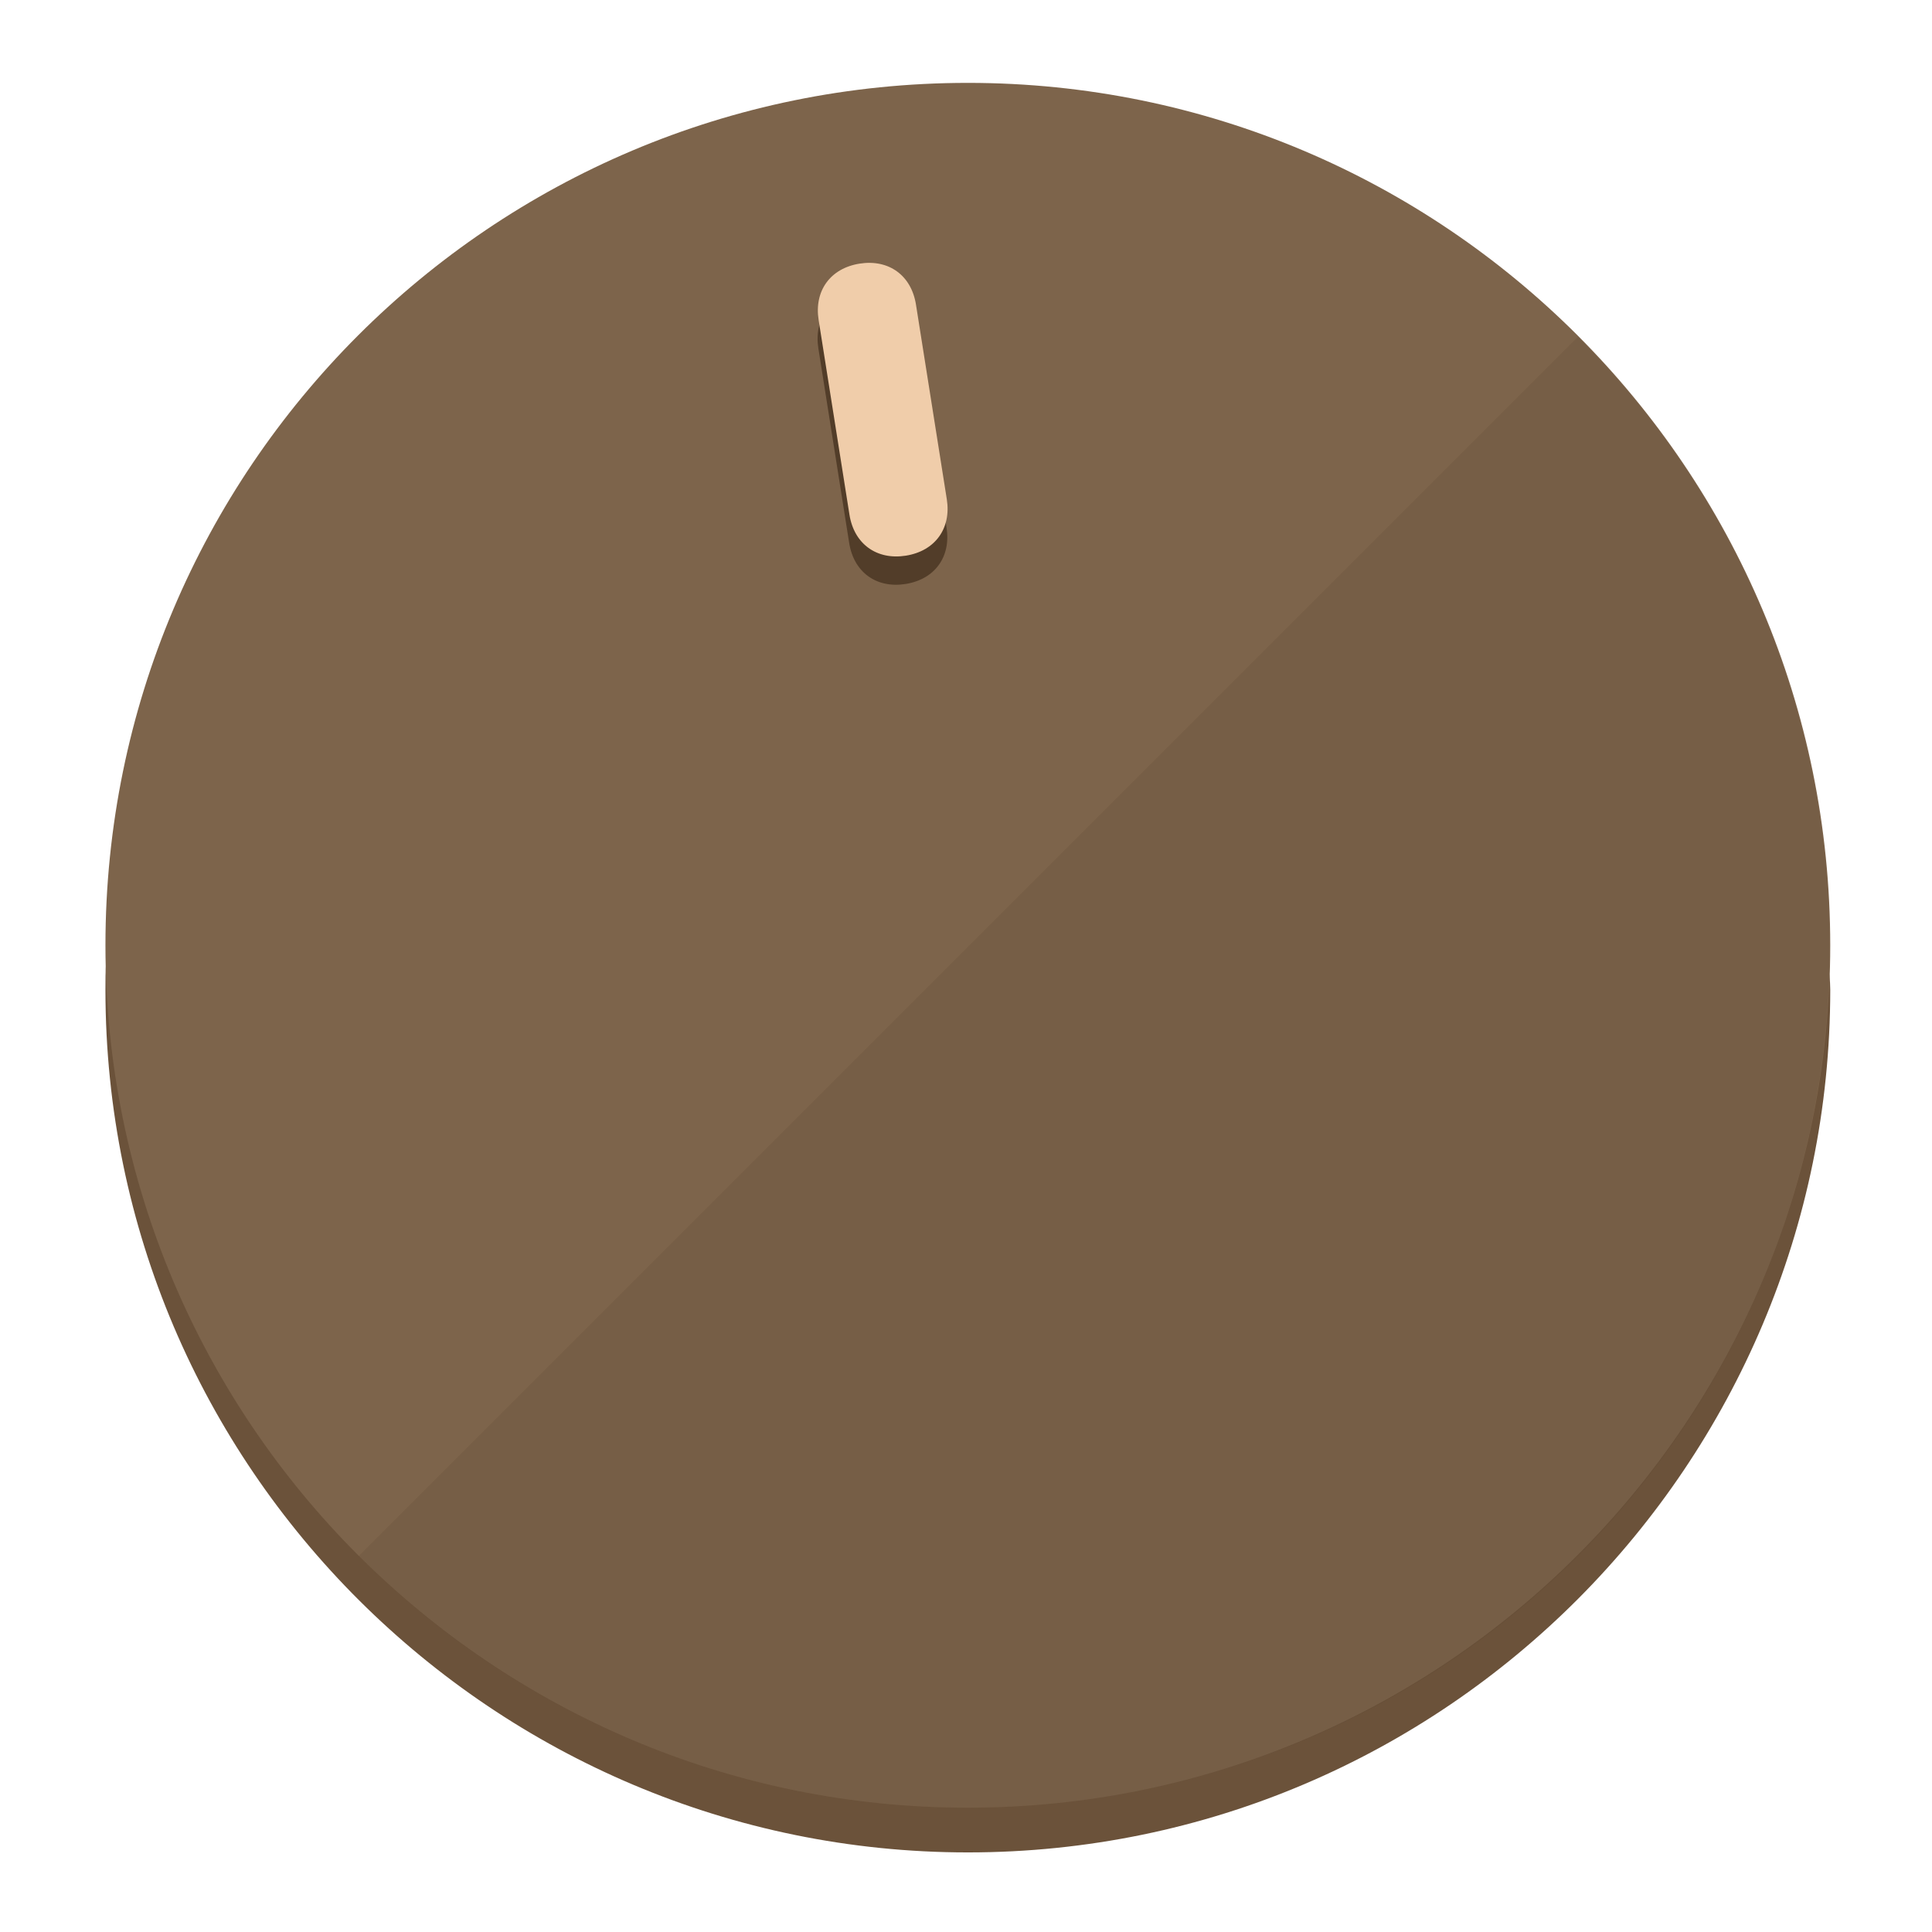
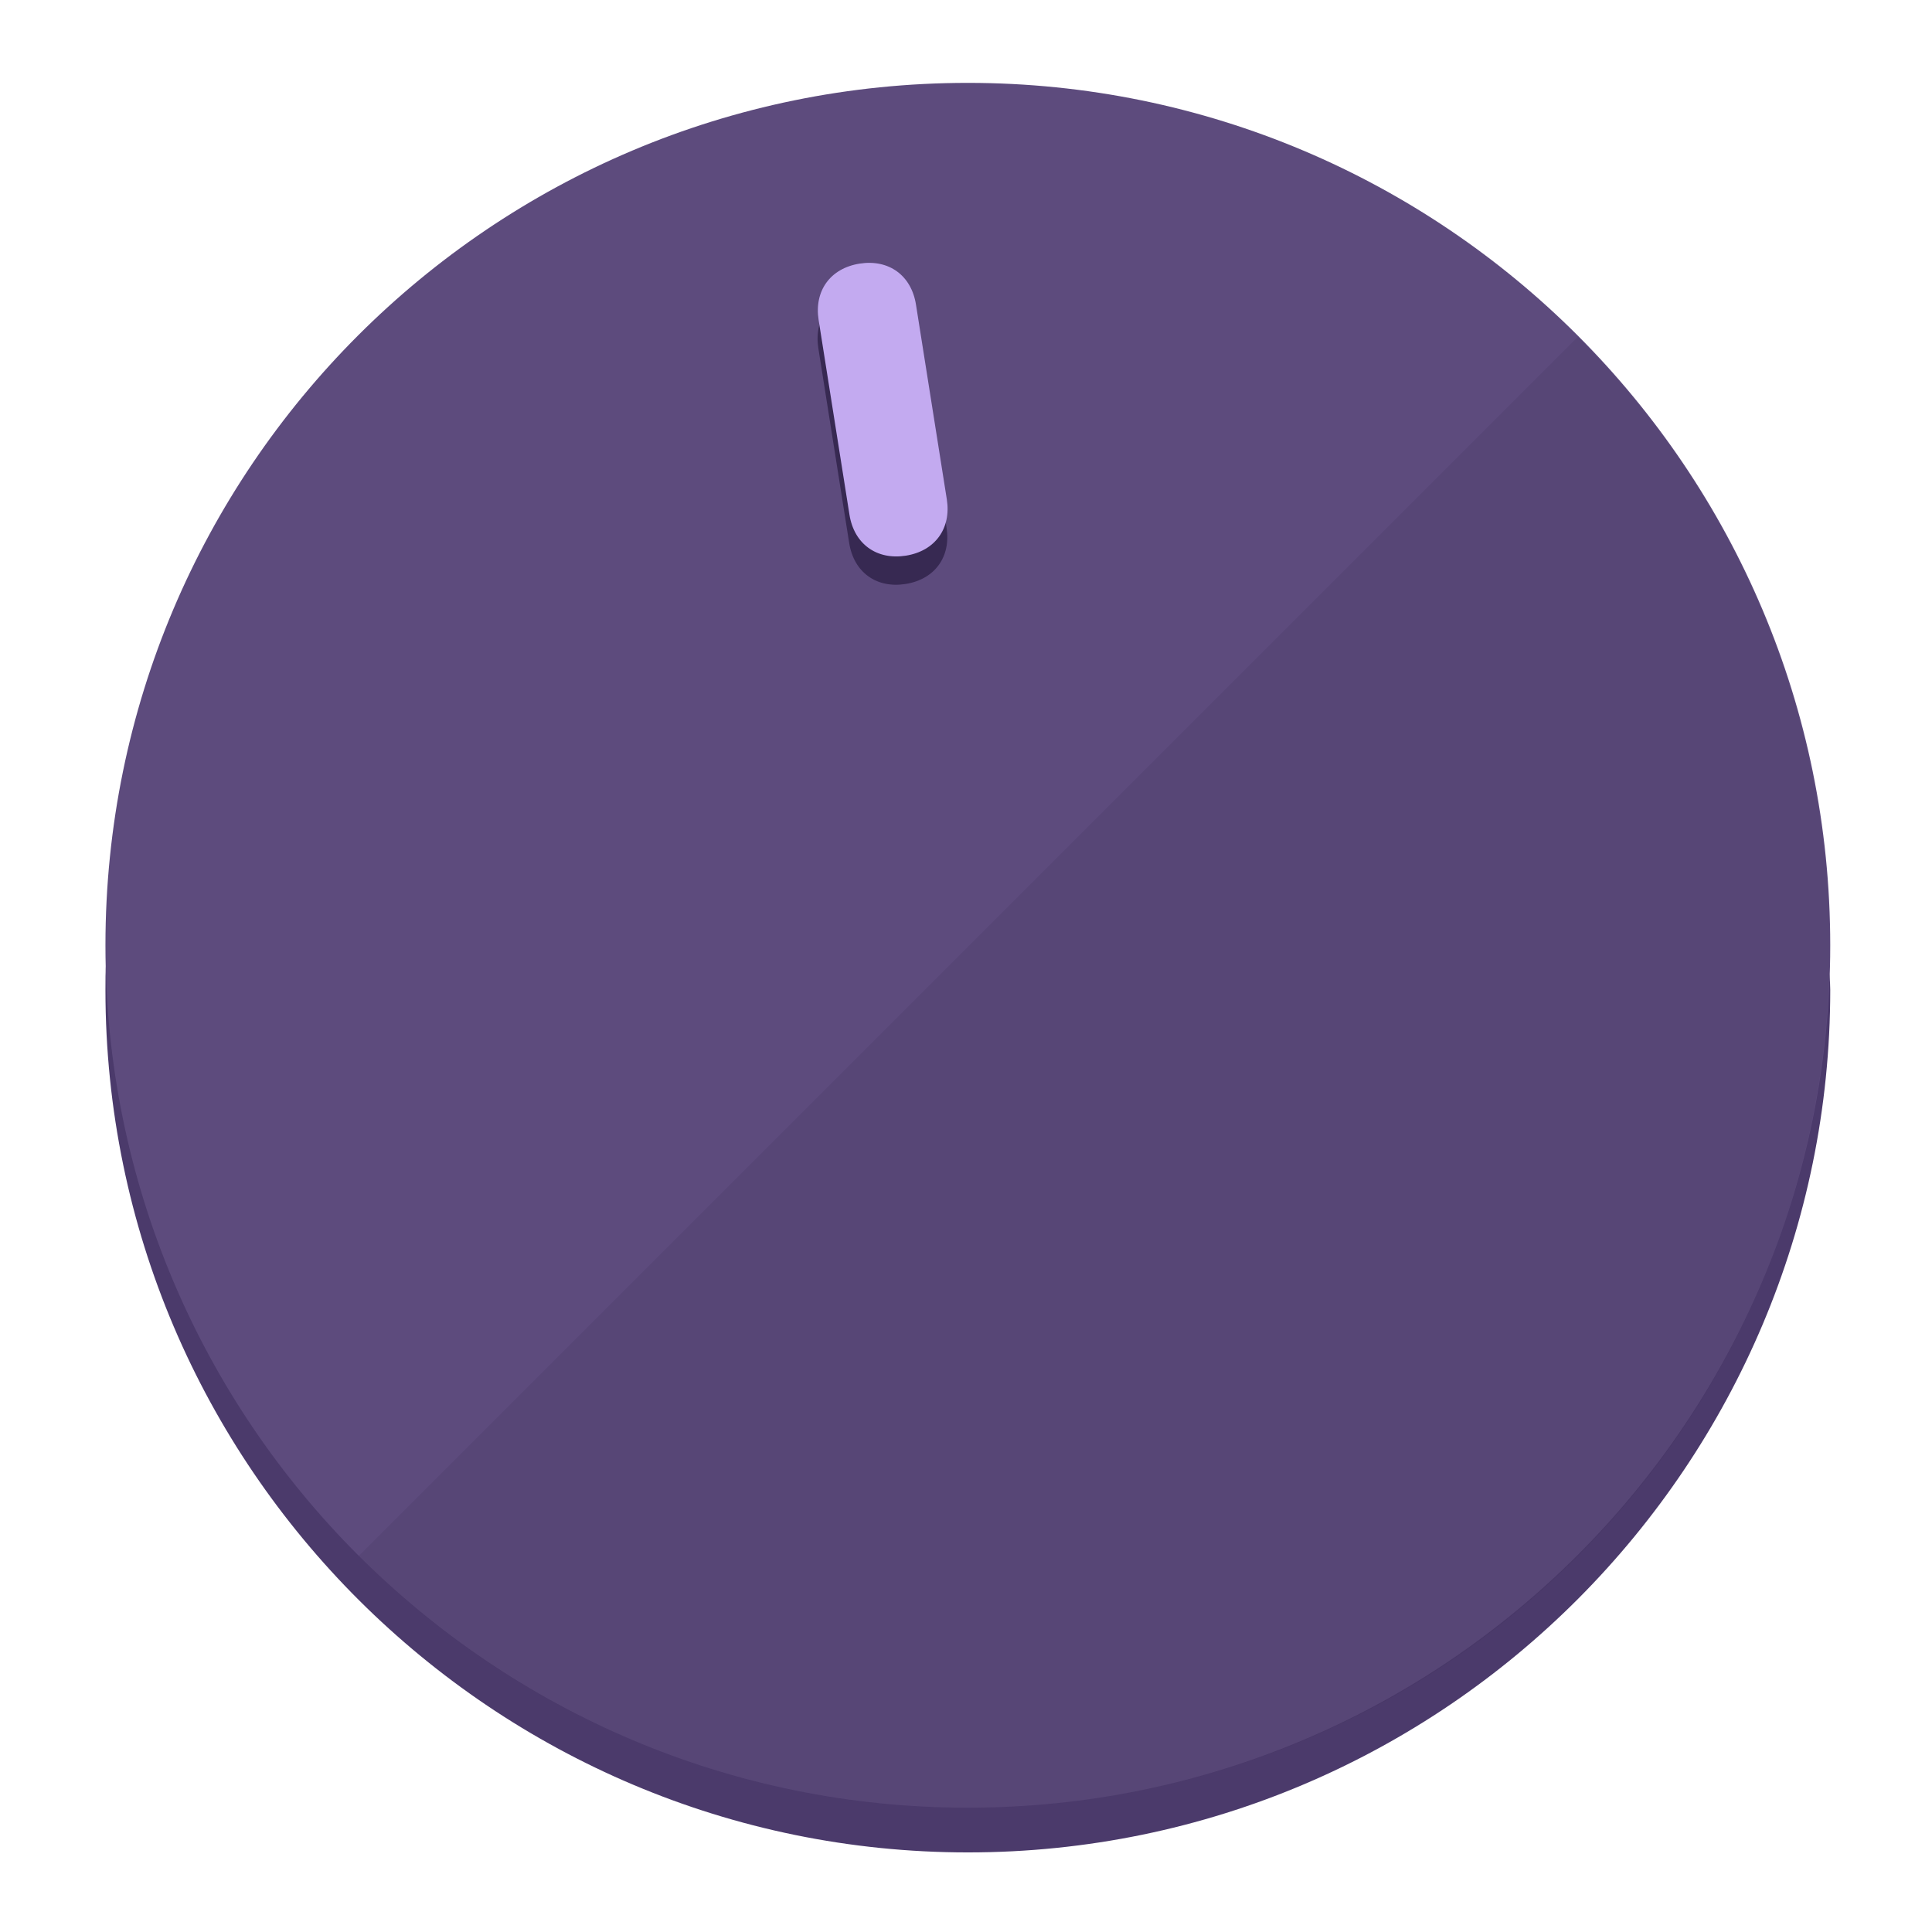
<svg xmlns="http://www.w3.org/2000/svg" height="120px" width="120px" version="1.1" id="Layer_1" viewBox="0 0 496.8 496.8" xml:space="preserve">
  <defs id="defs23" />
  <g id="g3158">
-     <path style="display:inline;fill:#6B523A;fill-opacity:1;stroke-width:1.584" d="m 248.875,445.92 c 116.582,0 212.89,-91.238 220.493,-205.286 0,5.069 1.267,8.87 1.267,13.939 0,121.651 -98.842,221.76 -221.76,221.76 -121.651,0 -221.76,-98.842 -221.76,-221.76 0,-5.069 0,-8.87 1.267,-13.939 7.603,114.048 103.91,205.286 220.493,205.286 z" id="path8" />
-     <circle style="display:inline;fill:#7D644B;fill-opacity:1;stroke-width:1.584" cx="248.875" cy="243.071" r="221.76" id="circle12" />
-     <path style="display:inline;fill:#523D29;fill-opacity:0.154;stroke-width:1.587" d="m 405.744,86.606 c 86.308,86.308 86.308,227.193 0,313.5 -86.308,86.308 -227.193,86.308 -313.5,0" id="path14" />
+     <path style="display:inline;fill:#4B3A6B;fill-opacity:1;stroke-width:1.584" d="m 248.875,445.92 c 116.582,0 212.89,-91.238 220.493,-205.286 0,5.069 1.267,8.87 1.267,13.939 0,121.651 -98.842,221.76 -221.76,221.76 -121.651,0 -221.76,-98.842 -221.76,-221.76 0,-5.069 0,-8.87 1.267,-13.939 7.603,114.048 103.91,205.286 220.493,205.286 z" id="path8" />
+     <circle style="display:inline;fill:#5D4B7D;fill-opacity:1;stroke-width:1.584" cx="248.875" cy="243.071" r="221.76" id="circle12" />
+     <path style="display:inline;fill:#372952;fill-opacity:0.154;stroke-width:1.587" d="m 405.744,86.606 c 86.308,86.308 86.308,227.193 0,313.5 -86.308,86.308 -227.193,86.308 -313.5,0" id="path14" />
  </g>
  <g id="g3198">
    <circle style="display:none;fill:#000000;fill-opacity:0;stroke-width:1.584" cx="207.304" cy="279.452" r="221.76" id="circle12-3" transform="rotate(-9)" />
-     <path style="display:inline;fill:#523D29;fill-opacity:1;stroke-width:1.584" d="m 243.395,135.669 c 1.189,7.51 -3.024,13.309 -10.534,14.498 v 0 c -7.51,1.189 -13.309,-3.024 -14.498,-10.534 l -7.929,-50.064 c -1.189,-7.51 3.024,-13.309 10.534,-14.498 v 0 c 7.51,-1.189 13.309,3.024 14.498,10.534 z" id="path3789" />
-     <path style="display:inline;fill:#F0CDAA;stroke-width:1.584" d="m 243.465,128.388 c 1.189,7.51 -3.024,13.309 -10.534,14.498 v 0 c -7.51,1.189 -13.309,-3.024 -14.498,-10.534 l -7.929,-50.064 c -1.189,-7.51 3.024,-13.309 10.534,-14.498 v 0 c 7.51,-1.189 13.309,3.024 14.498,10.534 z" id="path915" />
+     <path style="display:inline;fill:#372952;fill-opacity:1;stroke-width:1.584" d="m 243.395,135.669 c 1.189,7.51 -3.024,13.309 -10.534,14.498 v 0 c -7.51,1.189 -13.309,-3.024 -14.498,-10.534 l -7.929,-50.064 c -1.189,-7.51 3.024,-13.309 10.534,-14.498 v 0 c 7.51,-1.189 13.309,3.024 14.498,10.534 z" id="path3789" />
+     <path style="display:inline;fill:#C3AAF0;stroke-width:1.584" d="m 243.465,128.388 c 1.189,7.51 -3.024,13.309 -10.534,14.498 v 0 c -7.51,1.189 -13.309,-3.024 -14.498,-10.534 l -7.929,-50.064 c -1.189,-7.51 3.024,-13.309 10.534,-14.498 v 0 c 7.51,-1.189 13.309,3.024 14.498,10.534 z" id="path915" />
  </g>
</svg>
